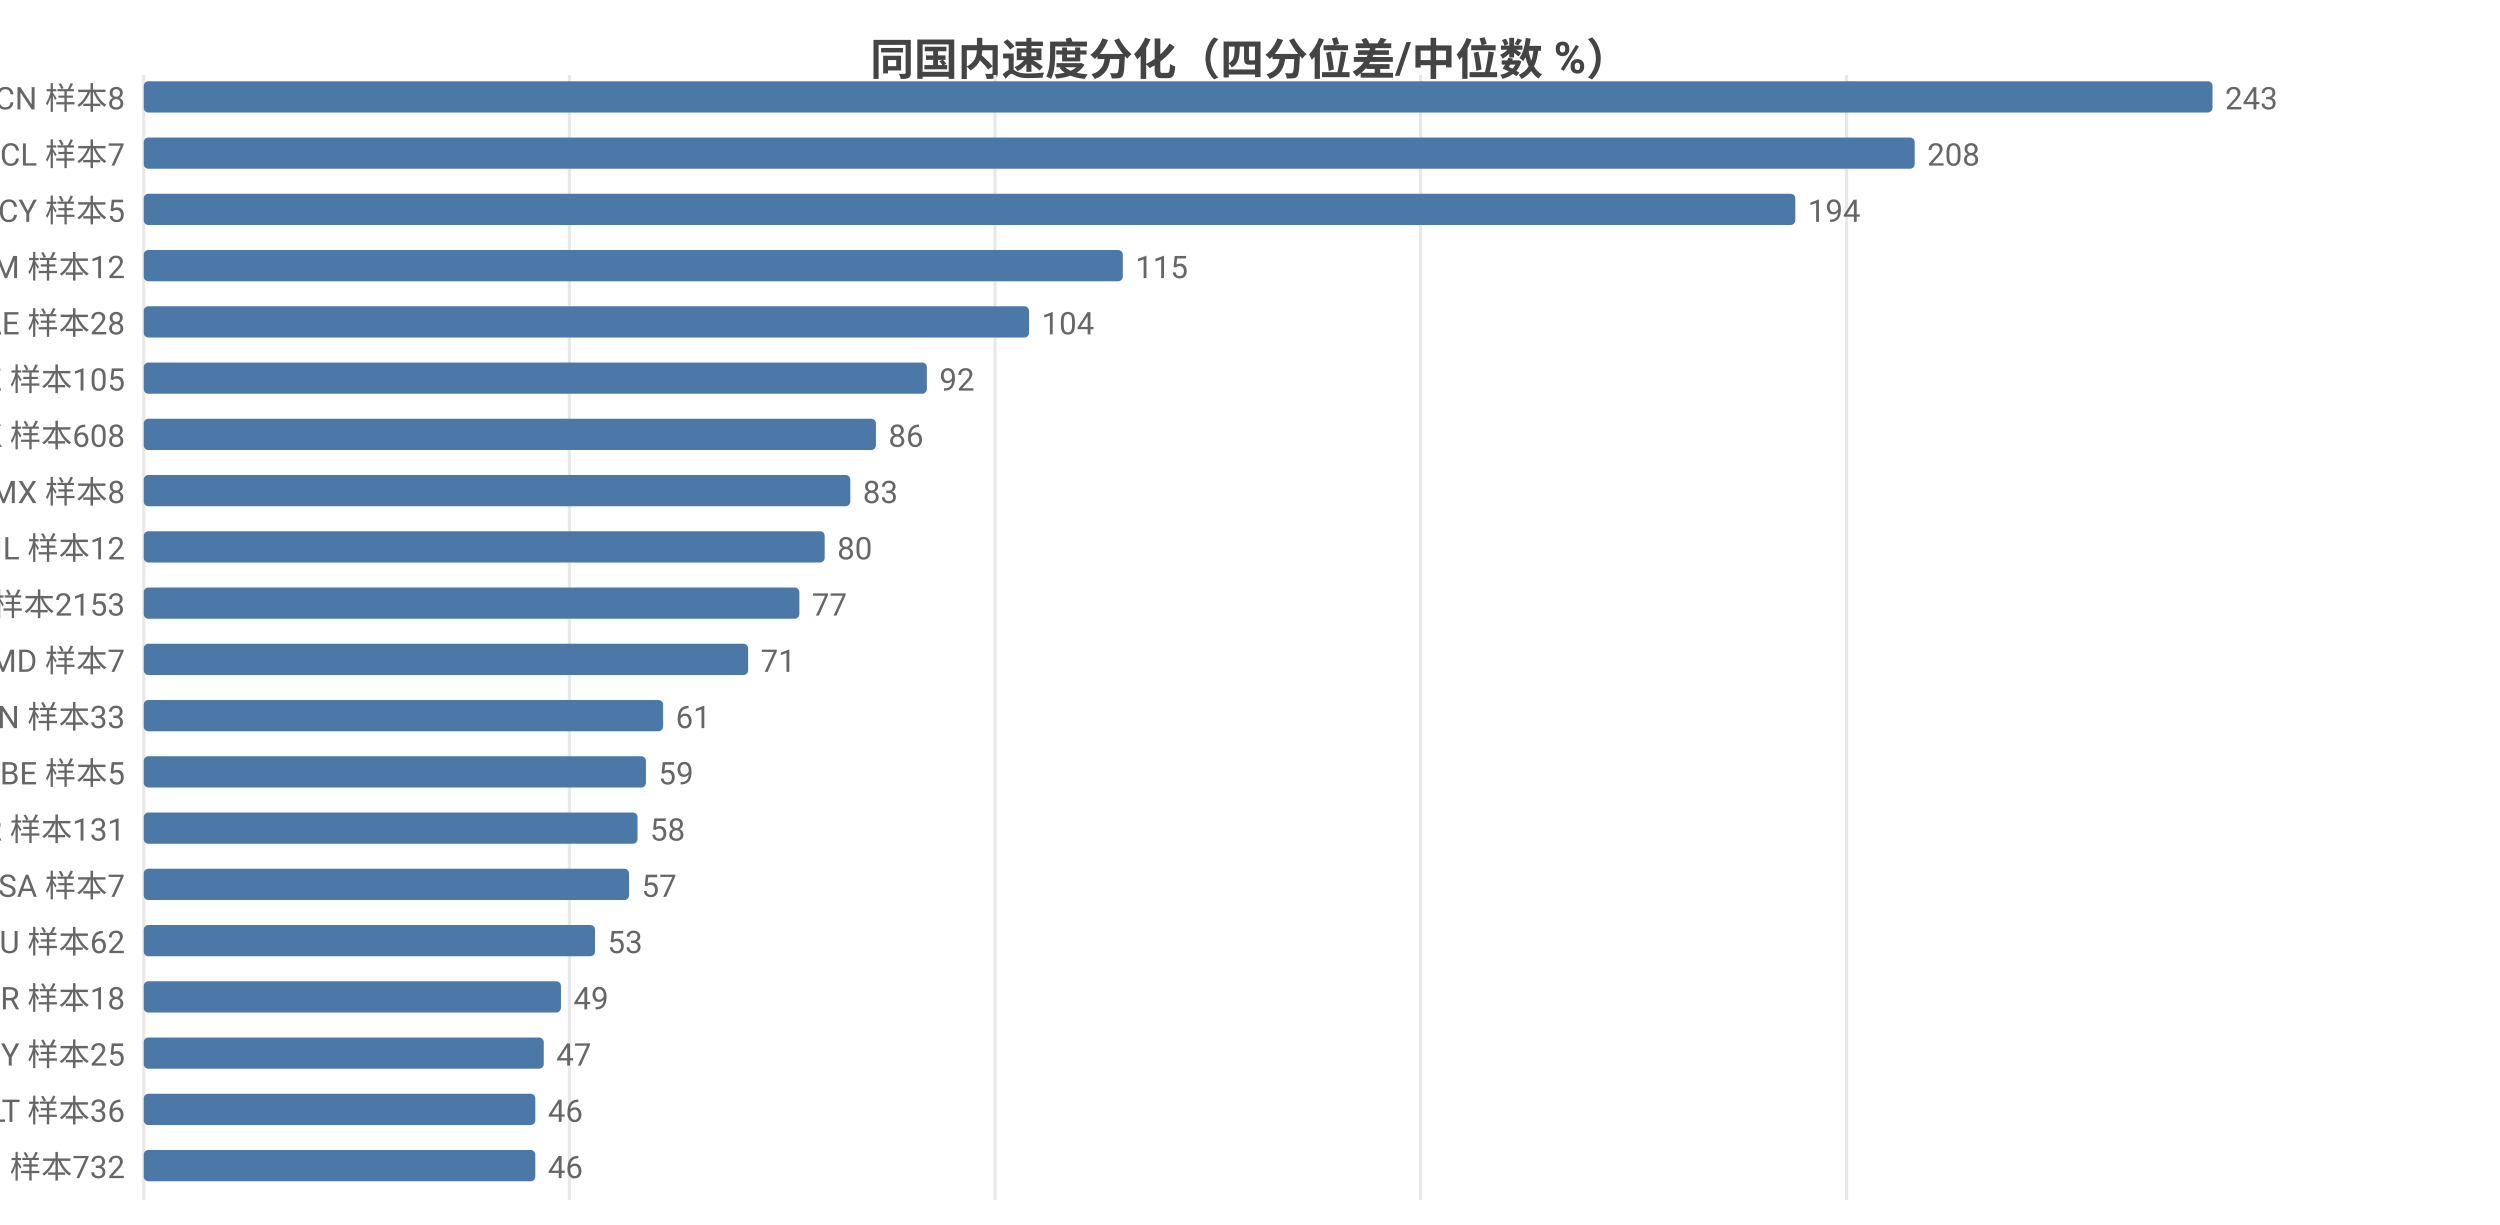
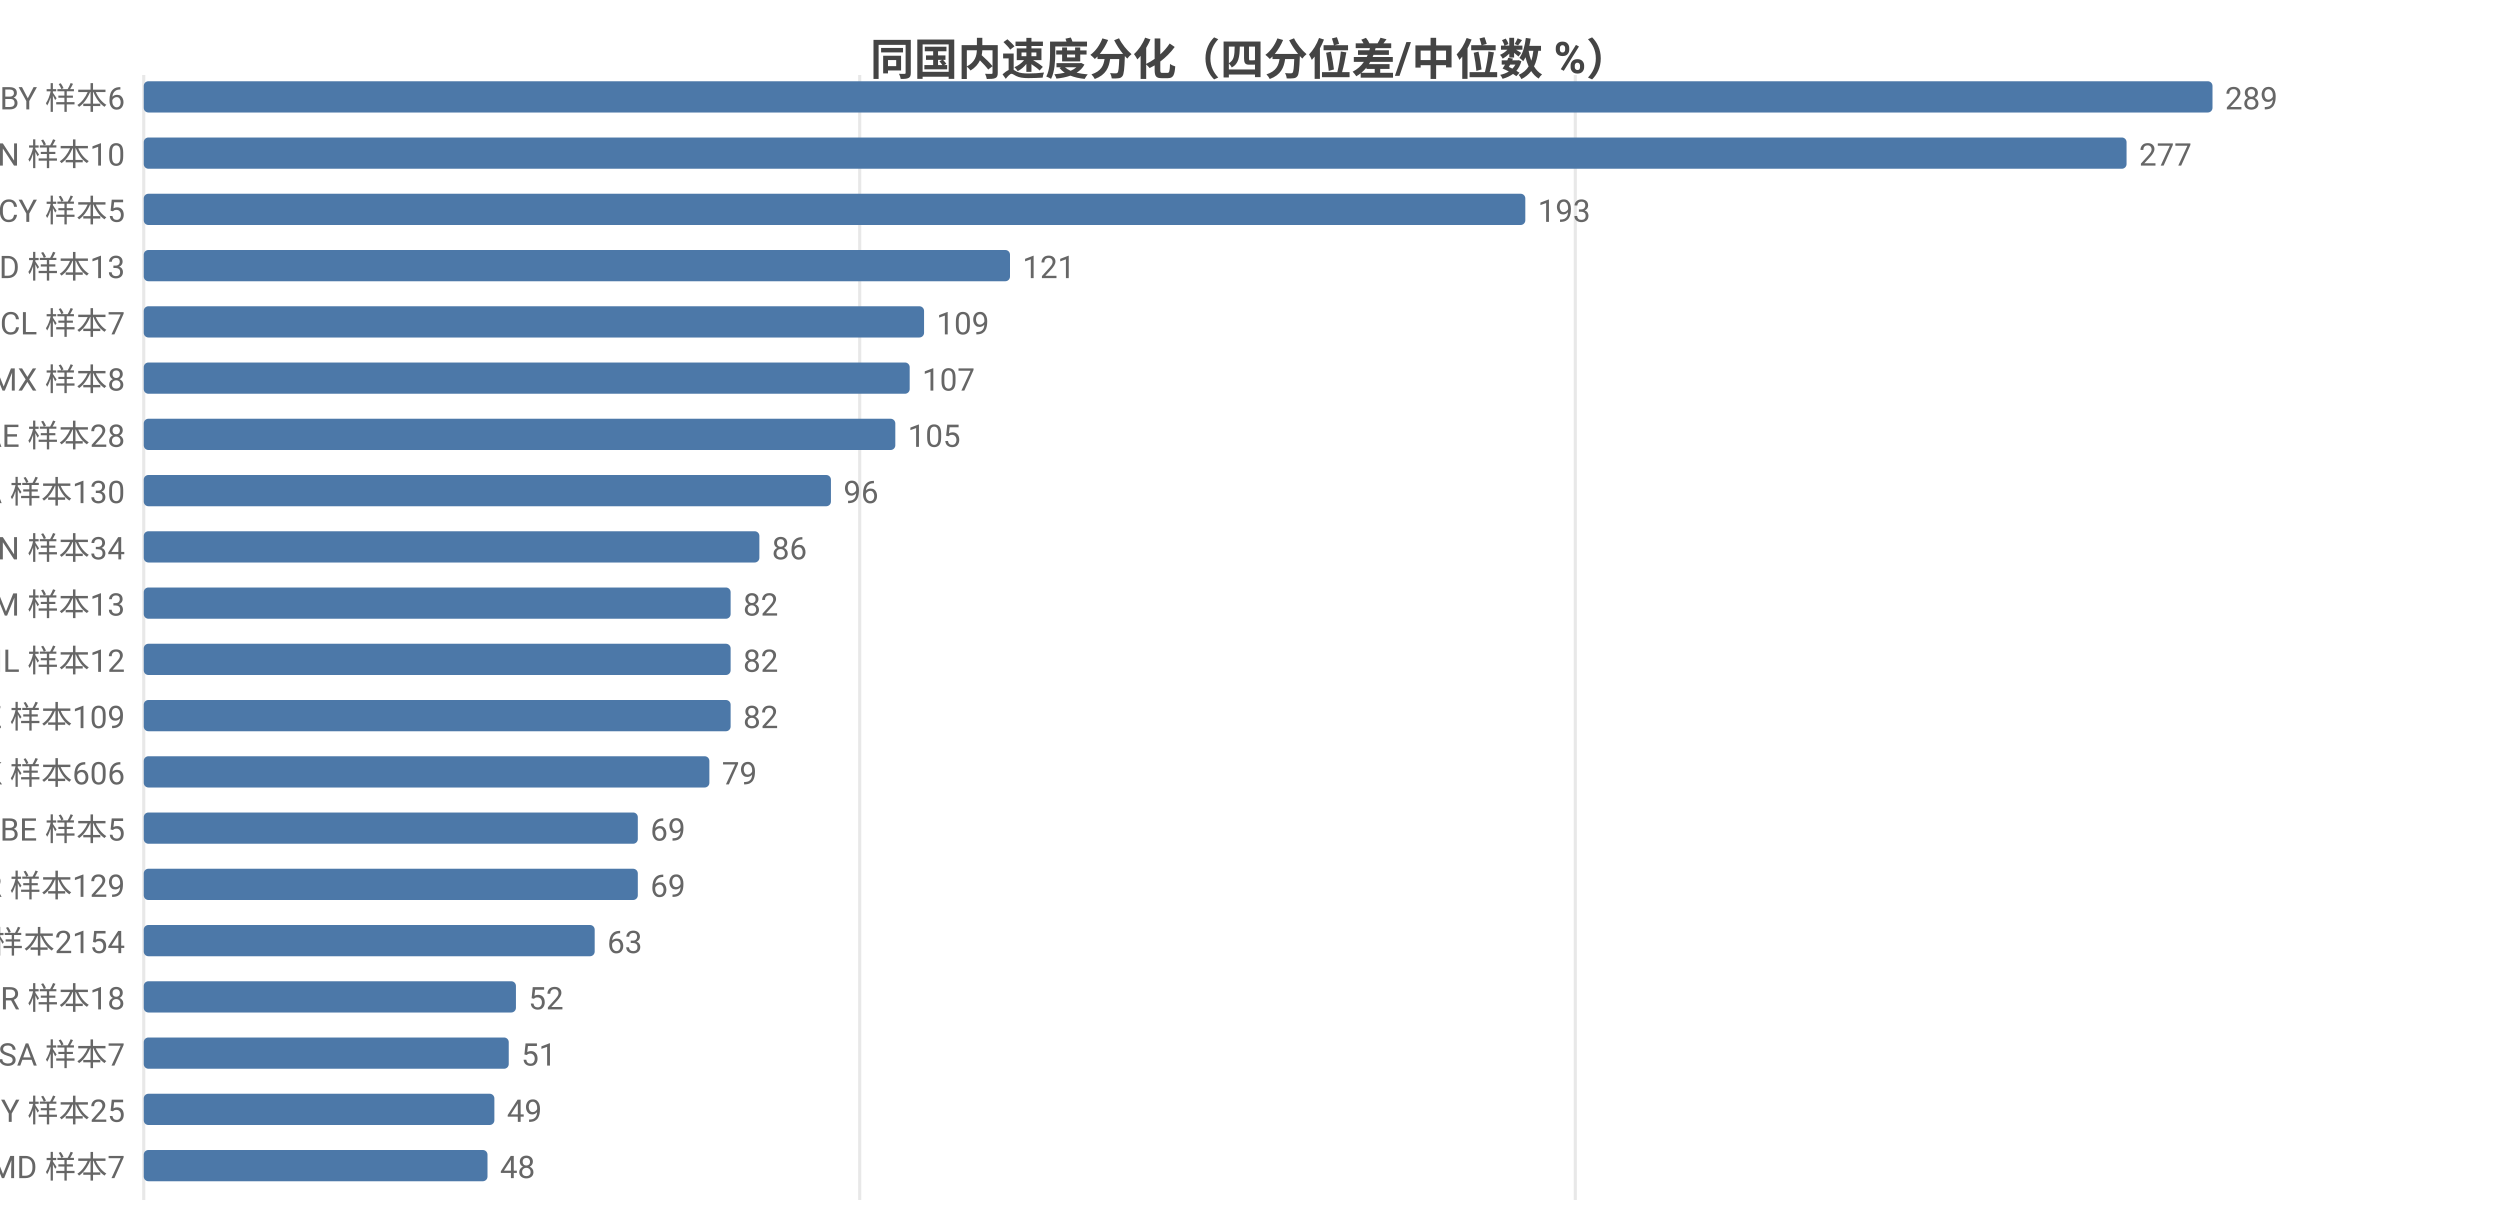
<svg xmlns="http://www.w3.org/2000/svg" width="800" height="392" viewBox="0 0 800 392">
  <rect width="800" height="392" fill="#ffffff" />
  <style>text{font-family:system-ui,-apple-system,'Segoe UI',Roboto,'PingFang SC','Microsoft YaHei','Noto Sans CJK SC',sans-serif}.g{stroke:#e8e8e8;stroke-width:1}.a{stroke:#999;stroke-width:1}.t{font-size:10px;fill:#666}.m{font-size:10px;text-anchor:middle;fill:#666}.e{font-size:10px;text-anchor:end;fill:#666}.l{font-size:11px;fill:#333}.tt{font-size:14px;font-weight:600;text-anchor:middle;fill:#444}.em{font-size:13px;text-anchor:middle;fill:#999}</style>
  <text class="tt" x="400.0" y="24">同国内速度分化（四分位差/中位数 %）</text>
  <line class="g" x1="46" y1="24" x2="46" y2="384" />
-   <line class="g" x1="182.2" y1="24" x2="182.2" y2="384" />
-   <line class="g" x1="318.4" y1="24" x2="318.4" y2="384" />
-   <line class="g" x1="454.6" y1="24" x2="454.6" y2="384" />
-   <line class="g" x1="590.9" y1="24" x2="590.9" y2="384" />
-   <text class="e" x="40" y="35">CN 样本8</text>
+   <line class="g" x1="275.1" y1="24" x2="275.1" y2="384" />
+   <line class="g" x1="504.1" y1="24" x2="504.1" y2="384" />
+   <text class="e" x="40" y="35">BY 样本6</text>
  <rect x="46" y="26" width="662" height="10" fill="#4c78a8" rx="1.5" />
-   <text class="t" x="712" y="35">243</text>
-   <text class="e" x="40" y="53">CL 样本7</text>
-   <rect x="46" y="44" width="566.7" height="10" fill="#4c78a8" rx="1.5" />
-   <text class="t" x="616.7" y="53">208</text>
+   <text class="t" x="712" y="35">289</text>
+   <text class="e" x="40" y="53">CN 样本10</text>
+   <rect x="46" y="44" width="634.5" height="10" fill="#4c78a8" rx="1.5" />
+   <text class="t" x="684.5" y="53">277</text>
  <text class="e" x="40" y="71">CY 样本5</text>
-   <rect x="46" y="62" width="528.5" height="10" fill="#4c78a8" rx="1.5" />
-   <text class="t" x="578.5" y="71">194</text>
-   <text class="e" x="40" y="89">AM 样本12</text>
-   <rect x="46" y="80" width="313.3" height="10" fill="#4c78a8" rx="1.5" />
-   <text class="t" x="363.3" y="89">115</text>
-   <text class="e" x="40" y="107">AE 样本28</text>
-   <rect x="46" y="98" width="283.3" height="10" fill="#4c78a8" rx="1.5" />
-   <text class="t" x="333.3" y="107">104</text>
-   <text class="e" x="40" y="125">KZ 样本105</text>
-   <rect x="46" y="116" width="250.6" height="10" fill="#4c78a8" rx="1.5" />
-   <text class="t" x="300.6" y="125">92</text>
-   <text class="e" x="40" y="143">HK 样本608</text>
-   <rect x="46" y="134" width="234.3" height="10" fill="#4c78a8" rx="1.5" />
-   <text class="t" x="284.3" y="143">86</text>
-   <text class="e" x="40" y="161">MX 样本8</text>
-   <rect x="46" y="152" width="226.1" height="10" fill="#4c78a8" rx="1.5" />
-   <text class="t" x="276.1" y="161">83</text>
-   <text class="e" x="40" y="179">IL 样本12</text>
-   <rect x="46" y="170" width="217.9" height="10" fill="#4c78a8" rx="1.5" />
-   <text class="t" x="267.9" y="179">80</text>
-   <text class="e" x="40" y="197">US 样本2153</text>
-   <rect x="46" y="188" width="209.8" height="10" fill="#4c78a8" rx="1.5" />
-   <text class="t" x="259.8" y="197">77</text>
-   <text class="e" x="40" y="215">MD 样本7</text>
-   <rect x="46" y="206" width="193.4" height="10" fill="#4c78a8" rx="1.5" />
-   <text class="t" x="243.4" y="215">71</text>
-   <text class="e" x="40" y="233">VN 样本33</text>
-   <rect x="46" y="224" width="166.2" height="10" fill="#4c78a8" rx="1.5" />
-   <text class="t" x="216.2" y="233">61</text>
-   <text class="e" x="40" y="251">BE 样本5</text>
-   <rect x="46" y="242" width="160.7" height="10" fill="#4c78a8" rx="1.5" />
-   <text class="t" x="210.7" y="251">59</text>
-   <text class="e" x="40" y="269">KR 样本131</text>
-   <rect x="46" y="260" width="158.0" height="10" fill="#4c78a8" rx="1.5" />
-   <text class="t" x="208.0" y="269">58</text>
-   <text class="e" x="40" y="287">SA 样本7</text>
-   <rect x="46" y="278" width="155.3" height="10" fill="#4c78a8" rx="1.5" />
-   <text class="t" x="205.3" y="287">57</text>
-   <text class="e" x="40" y="305">AU 样本62</text>
-   <rect x="46" y="296" width="144.4" height="10" fill="#4c78a8" rx="1.5" />
-   <text class="t" x="194.4" y="305">53</text>
+   <rect x="46" y="62" width="442.1" height="10" fill="#4c78a8" rx="1.5" />
+   <text class="t" x="492.1" y="71">193</text>
+   <text class="e" x="40" y="89">ID 样本13</text>
+   <rect x="46" y="80" width="277.2" height="10" fill="#4c78a8" rx="1.5" />
+   <text class="t" x="327.2" y="89">121</text>
+   <text class="e" x="40" y="107">CL 样本7</text>
+   <rect x="46" y="98" width="249.7" height="10" fill="#4c78a8" rx="1.5" />
+   <text class="t" x="299.7" y="107">109</text>
+   <text class="e" x="40" y="125">MX 样本8</text>
+   <rect x="46" y="116" width="245.1" height="10" fill="#4c78a8" rx="1.5" />
+   <text class="t" x="295.1" y="125">107</text>
+   <text class="e" x="40" y="143">AE 样本28</text>
+   <rect x="46" y="134" width="240.5" height="10" fill="#4c78a8" rx="1.5" />
+   <text class="t" x="290.5" y="143">105</text>
+   <text class="e" x="40" y="161">CA 样本130</text>
+   <rect x="46" y="152" width="219.9" height="10" fill="#4c78a8" rx="1.5" />
+   <text class="t" x="269.9" y="161">96</text>
+   <text class="e" x="40" y="179">VN 样本34</text>
+   <rect x="46" y="170" width="197.0" height="10" fill="#4c78a8" rx="1.5" />
+   <text class="t" x="247.0" y="179">86</text>
+   <text class="e" x="40" y="197">AM 样本13</text>
+   <rect x="46" y="188" width="187.8" height="10" fill="#4c78a8" rx="1.5" />
+   <text class="t" x="237.8" y="197">82</text>
+   <text class="e" x="40" y="215">IL 样本12</text>
+   <rect x="46" y="206" width="187.8" height="10" fill="#4c78a8" rx="1.5" />
+   <text class="t" x="237.8" y="215">82</text>
+   <text class="e" x="40" y="233">KZ 样本109</text>
+   <rect x="46" y="224" width="187.8" height="10" fill="#4c78a8" rx="1.5" />
+   <text class="t" x="237.8" y="233">82</text>
+   <text class="e" x="40" y="251">HK 样本606</text>
+   <rect x="46" y="242" width="181.0" height="10" fill="#4c78a8" rx="1.5" />
+   <text class="t" x="231.0" y="251">79</text>
+   <text class="e" x="40" y="269">BE 样本5</text>
+   <rect x="46" y="260" width="158.1" height="10" fill="#4c78a8" rx="1.5" />
+   <text class="t" x="208.1" y="269">69</text>
+   <text class="e" x="40" y="287">KR 样本129</text>
+   <rect x="46" y="278" width="158.1" height="10" fill="#4c78a8" rx="1.5" />
+   <text class="t" x="208.1" y="287">69</text>
+   <text class="e" x="40" y="305">US 样本2154</text>
+   <rect x="46" y="296" width="144.3" height="10" fill="#4c78a8" rx="1.5" />
+   <text class="t" x="194.3" y="305">63</text>
  <text class="e" x="40" y="323">BR 样本18</text>
-   <rect x="46" y="314" width="133.5" height="10" fill="#4c78a8" rx="1.5" />
-   <text class="t" x="183.5" y="323">49</text>
-   <text class="e" x="40" y="341">MY 样本25</text>
-   <rect x="46" y="332" width="128.0" height="10" fill="#4c78a8" rx="1.5" />
-   <text class="t" x="178.0" y="341">47</text>
-   <text class="e" x="40" y="359">LT 样本36</text>
-   <rect x="46" y="350" width="125.3" height="10" fill="#4c78a8" rx="1.5" />
-   <text class="t" x="175.3" y="359">46</text>
-   <text class="e" x="40" y="377">SG 样本732</text>
-   <rect x="46" y="368" width="125.3" height="10" fill="#4c78a8" rx="1.5" />
-   <text class="t" x="175.3" y="377">46</text>
+   <rect x="46" y="314" width="119.1" height="10" fill="#4c78a8" rx="1.5" />
+   <text class="t" x="169.1" y="323">52</text>
+   <text class="e" x="40" y="341">SA 样本7</text>
+   <rect x="46" y="332" width="116.8" height="10" fill="#4c78a8" rx="1.5" />
+   <text class="t" x="166.8" y="341">51</text>
+   <text class="e" x="40" y="359">MY 样本25</text>
+   <rect x="46" y="350" width="112.2" height="10" fill="#4c78a8" rx="1.5" />
+   <text class="t" x="162.2" y="359">49</text>
+   <text class="e" x="40" y="377">MD 样本7</text>
+   <rect x="46" y="368" width="110.0" height="10" fill="#4c78a8" rx="1.5" />
+   <text class="t" x="160.0" y="377">48</text>
</svg>
